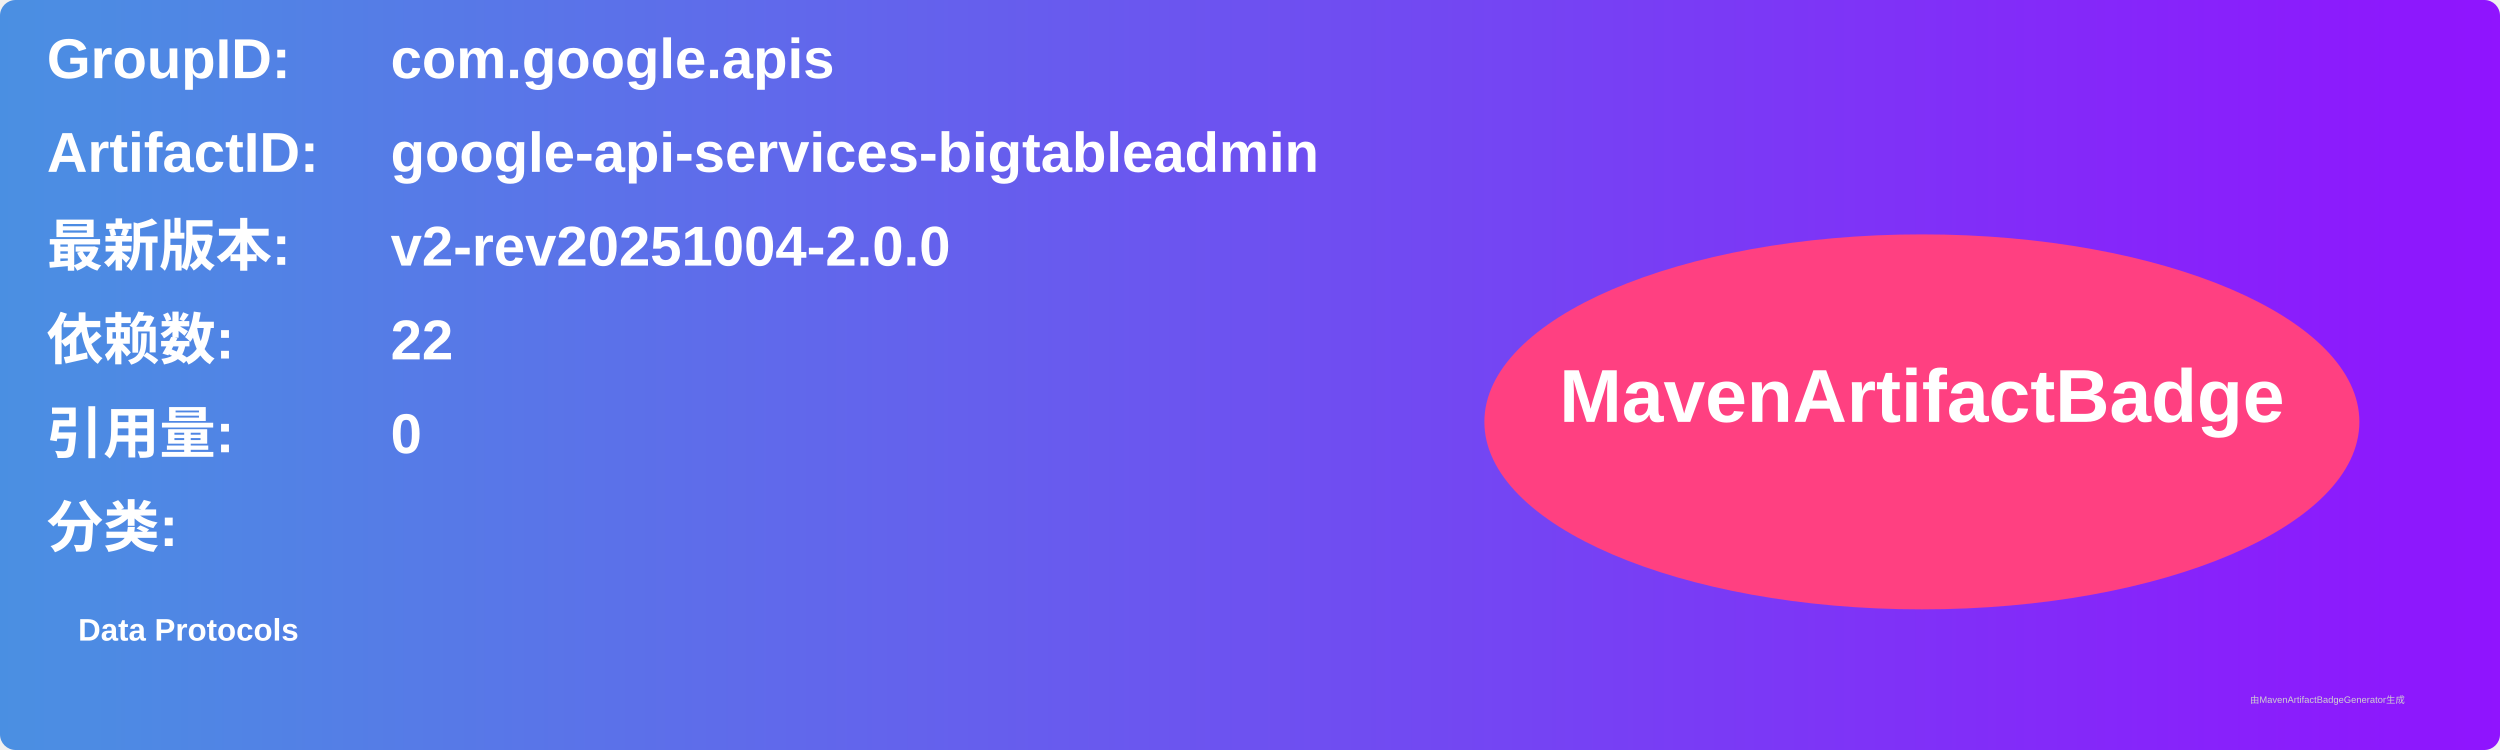
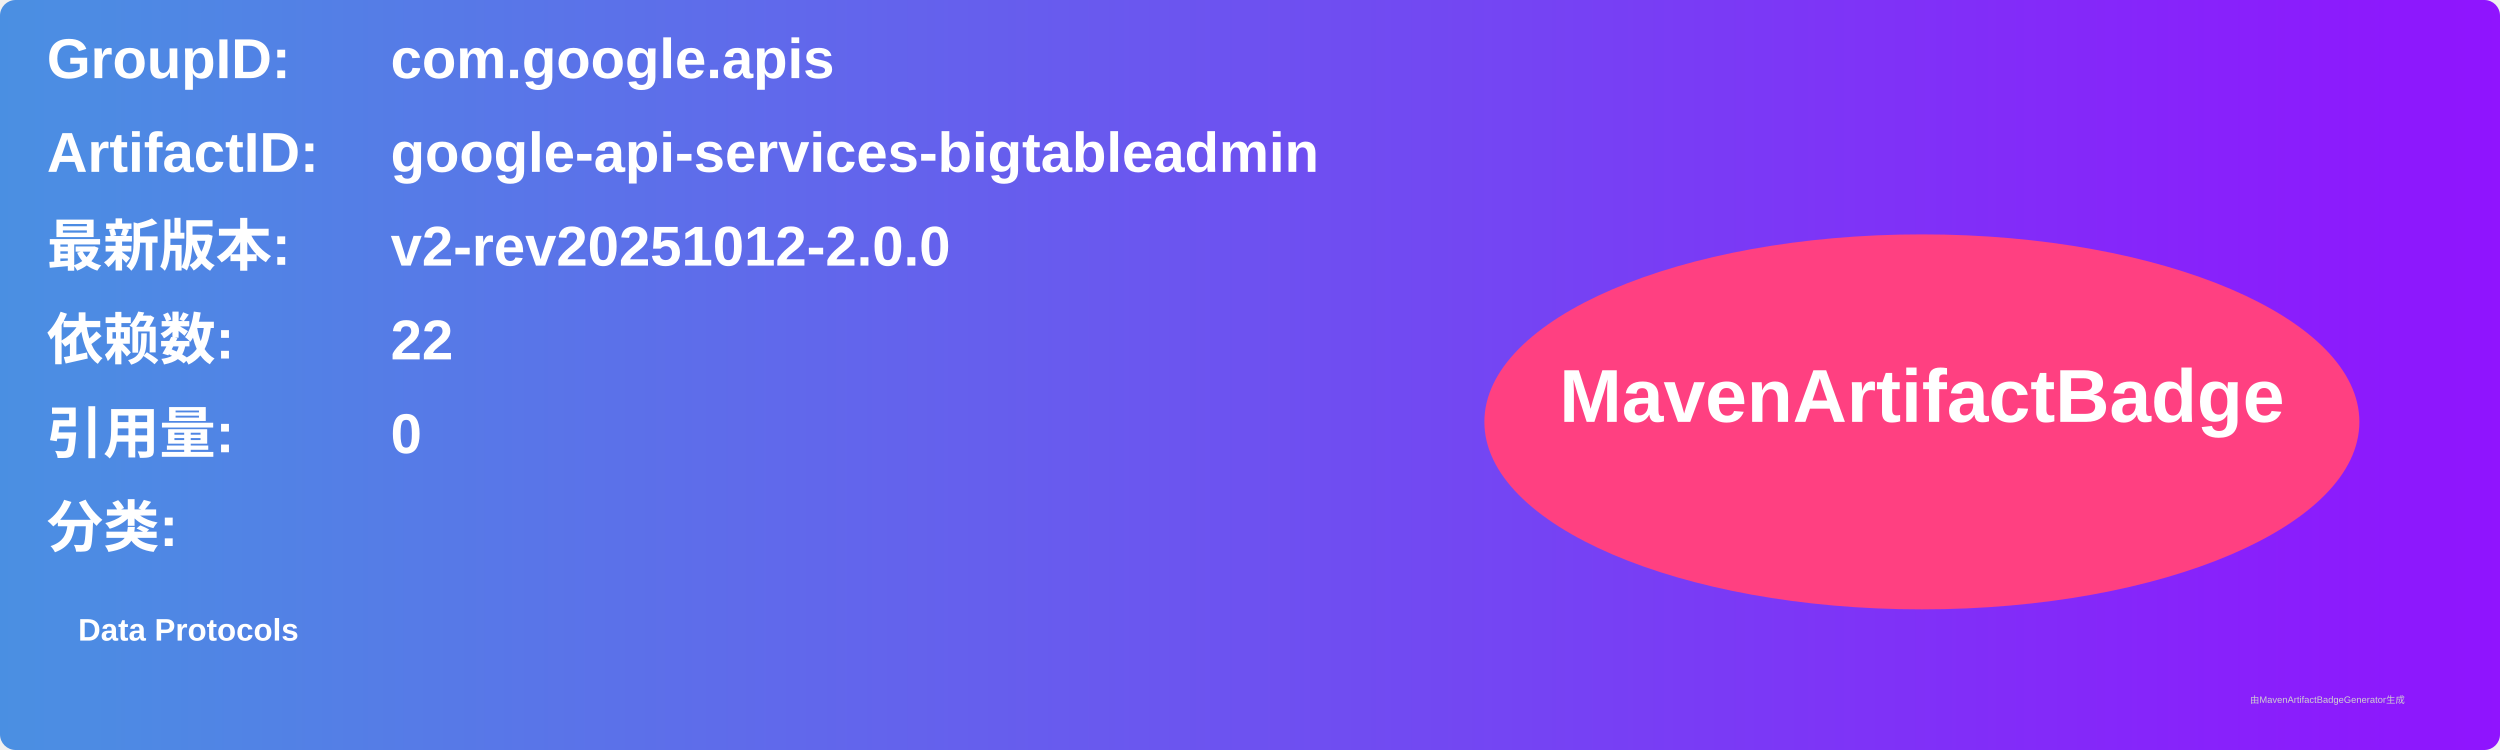
<svg xmlns="http://www.w3.org/2000/svg" width="800" height="240" viewBox="0 0 800 240">
  <linearGradient id="grad" x1="0%" y1="0%" x2="100%" y2="0%">
    <stop offset="0%" stop-color="#4a90e2" />
    <stop offset="100%" stop-color="#9013fe" />
  </linearGradient>
  <rect width="100%" height="100%" rx="5" ry="5" fill="url(#grad)" />
  <g transform="translate(15, 15)">
    <text x="0" y="10" font-family="Arial" font-size="18" fill="white" font-weight="bold" width="260">GroupID:</text>
    <text x="110" y="10" font-family="Arial" font-size="18" fill="white" font-weight="bold" width="460">com.google.apis</text>
    <text x="0" y="40" font-family="Arial" font-size="18" fill="white" font-weight="bold" width="260">ArtifactID:</text>
    <text x="110" y="40" font-family="Arial" font-size="18" fill="white" font-weight="bold" width="460">google-api-services-bigtableadmin</text>
    <text x="0" y="70" font-family="Arial" font-size="18" fill="white" font-weight="bold">最新版本:</text>
    <text x="110" y="70" font-family="Arial" font-size="18" fill="white" font-weight="bold">
-       <tspan font-weight="bold">v2-rev20251004-2.0.0</tspan>
+       <tspan font-weight="bold">v2-rev20251012-2.0.0</tspan>
    </text>
    <text x="0" y="100" font-family="Arial" font-size="18" fill="white" font-weight="bold">依赖数: </text>
    <text x="110" y="100" font-family="Arial" font-size="18" fill="white">
      <tspan font-weight="bold">22</tspan>
    </text>
    <text x="0" y="130" font-family="Arial" font-size="18" fill="white" font-weight="bold">引用量: </text>
    <text x="110" y="130" font-family="Arial" font-size="18" fill="white">
      <tspan font-weight="bold">0</tspan>
    </text>
    <text x="0" y="160" font-family="Arial" font-size="18" fill="white" font-weight="bold">分类:</text>
    <text x="10" y="190" font-family="Arial" font-size="10" fill="white">
      <tspan font-weight="bold">Data Protocols</tspan>
    </text>
    <ellipse cx="600" cy="120" rx="140" ry="60" fill="#ff4081" />
    <text x="600" y="120" text-anchor="middle" font-family="Arial" font-size="24" fill="white" font-weight="bold">MavenArtifactBadge</text>
  </g>
  <text x="720" y="225" font-family="Arial" font-size="3" fill="#d0d0d0">由MavenArtifactBadgeGenerator生成</text>
</svg>
